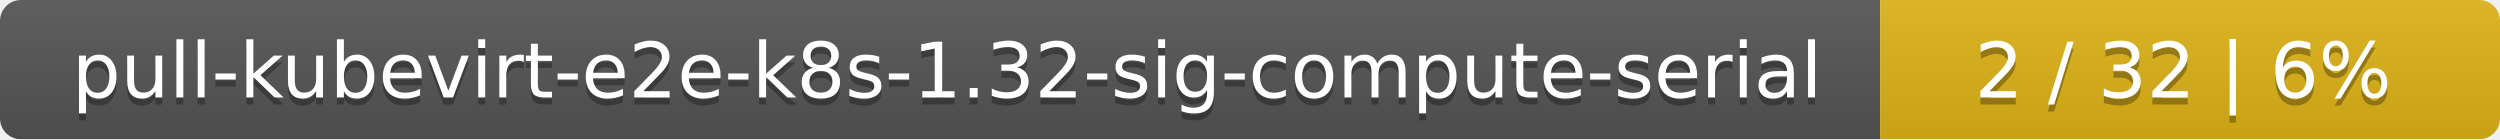
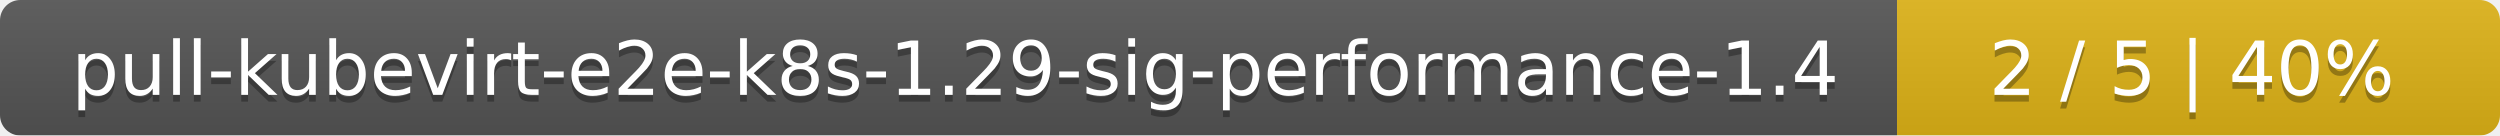
- <svg xmlns="http://www.w3.org/2000/svg" width="359" height="20">
+ <svg xmlns="http://www.w3.org/2000/svg" width="369" height="20">
  <linearGradient id="smooth" x2="0" y2="100%">
    <stop offset="0" stop-color="#bbb" stop-opacity=".1" />
    <stop offset="1" stop-opacity=".1" />
  </linearGradient>
  <mask id="round">
-     <rect width="359" height="20" rx="3" fill="#fff" />
+     <rect width="369" height="20" rx="3" fill="#fff" />
  </mask>
  <g mask="url(#round)">
-     <rect width="270" height="20" fill="#555" />
-     <rect x="270" width="89" height="20" fill="#dfb317" />
-     <rect width="359" height="20" fill="url(#smooth)" />
+     <rect width="280" height="20" fill="#555" />
+     <rect x="280" width="89" height="20" fill="#dfb317" />
+     <rect width="369" height="20" fill="url(#smooth)" />
  </g>
  <g fill="#fff" text-anchor="middle" font-family="DejaVu Sans,Verdana,Geneva,sans-serif" font-size="11">
-     <text x="136" y="15" fill="#010101" fill-opacity=".3">pull-kubevirt-e2e-k8s-1.32-sig-compute-serial</text>
-     <text x="136" y="14">pull-kubevirt-e2e-k8s-1.32-sig-compute-serial</text>
-     <text x="313.5" y="15" fill="#010101" fill-opacity=".3">2 / 32    |    6%</text>
-     <text x="313.5" y="14">2 / 32    |    6%</text>
+     <text x="141" y="15" fill="#010101" fill-opacity=".3">pull-kubevirt-e2e-k8s-1.29-sig-performance-1.4</text>
+     <text x="141" y="14">pull-kubevirt-e2e-k8s-1.29-sig-performance-1.4</text>
+     <text x="323.5" y="15" fill="#010101" fill-opacity=".3">2 / 5    |    40%</text>
+     <text x="323.5" y="14">2 / 5    |    40%</text>
  </g>
</svg>
